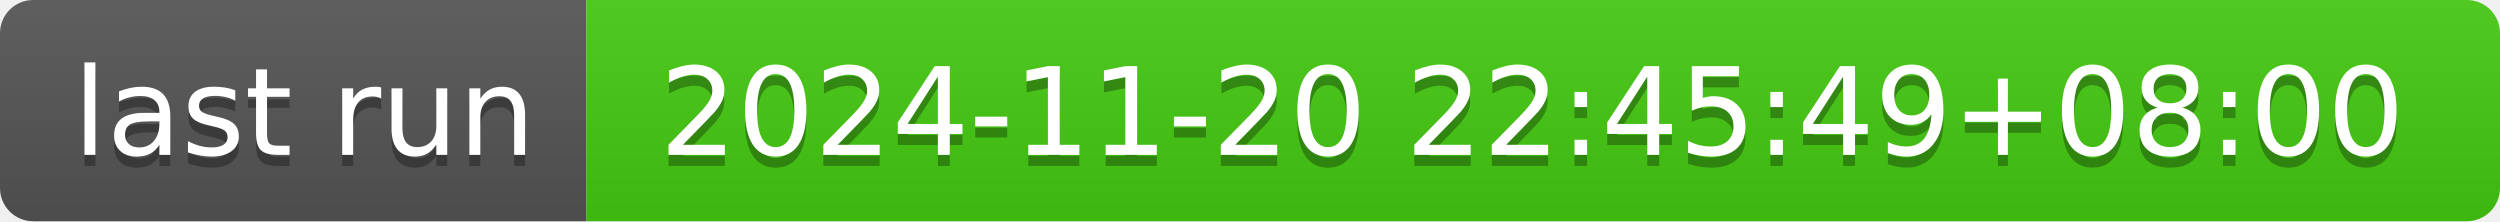
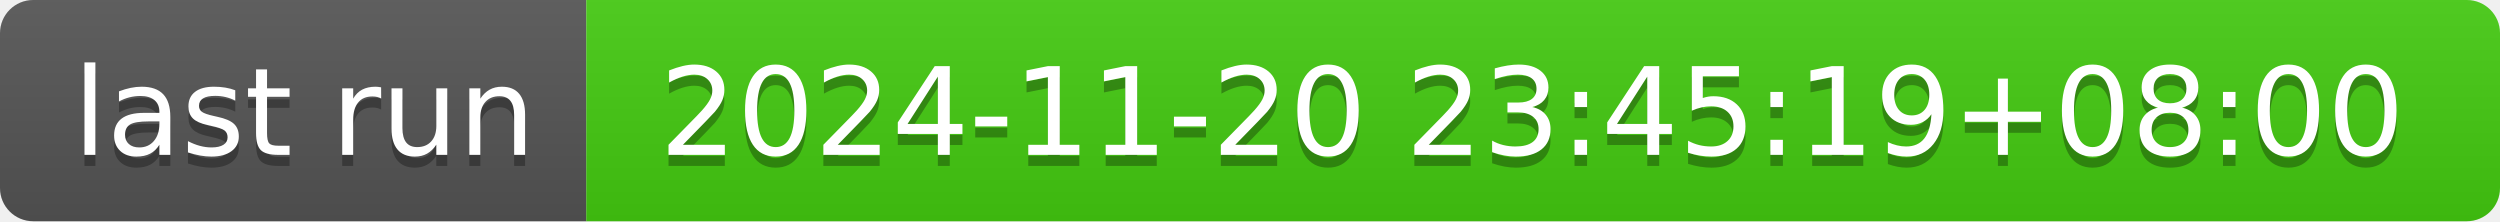
- <svg xmlns="http://www.w3.org/2000/svg" width="226" height="20" role="img" aria-label="last run: 2024-11-20 22:45:49+08:00">
+ <svg xmlns="http://www.w3.org/2000/svg" width="226" height="20" role="img" aria-label="last run: 2024-11-20 23:45:19+08:00">
  <linearGradient id="s" x2="0" y2="100%">
    <stop offset="0" stop-color="#bbb" stop-opacity=".1" />
    <stop offset="1" stop-opacity=".1" />
  </linearGradient>
  <clipPath id="r">
    <rect width="226" height="20" rx="3" fill="#fff" />
  </clipPath>
  <g clip-path="url(#r)">
    <rect width="53" height="20" fill="#555" />
    <rect x="53" width="173" height="20" fill="#4c1" />
    <rect width="226" height="20" fill="url(#s)" />
  </g>
  <g fill="#fff" text-anchor="middle" font-family="Verdana,Geneva,DejaVu Sans,sans-serif" text-rendering="geometricPrecision" font-size="110">
    <text aria-hidden="true" x="275" y="150" fill="#010101" fill-opacity=".3" transform="scale(.1)" textLength="430">last run</text>
    <text x="275" y="140" transform="scale(.1)" fill="#fff" textLength="430">last run</text>
-     <text aria-hidden="true" x="1385" y="150" fill="#010101" fill-opacity=".3" transform="scale(.1)" textLength="1630">2024-11-20 22:45:49+08:00</text>
-     <text x="1385" y="140" transform="scale(.1)" fill="#fff" textLength="1630">2024-11-20 22:45:49+08:00</text>
+     <text aria-hidden="true" x="1385" y="150" fill="#010101" fill-opacity=".3" transform="scale(.1)" textLength="1630">2024-11-20 23:45:19+08:00</text>
+     <text x="1385" y="140" transform="scale(.1)" fill="#fff" textLength="1630">2024-11-20 23:45:19+08:00</text>
  </g>
</svg>
